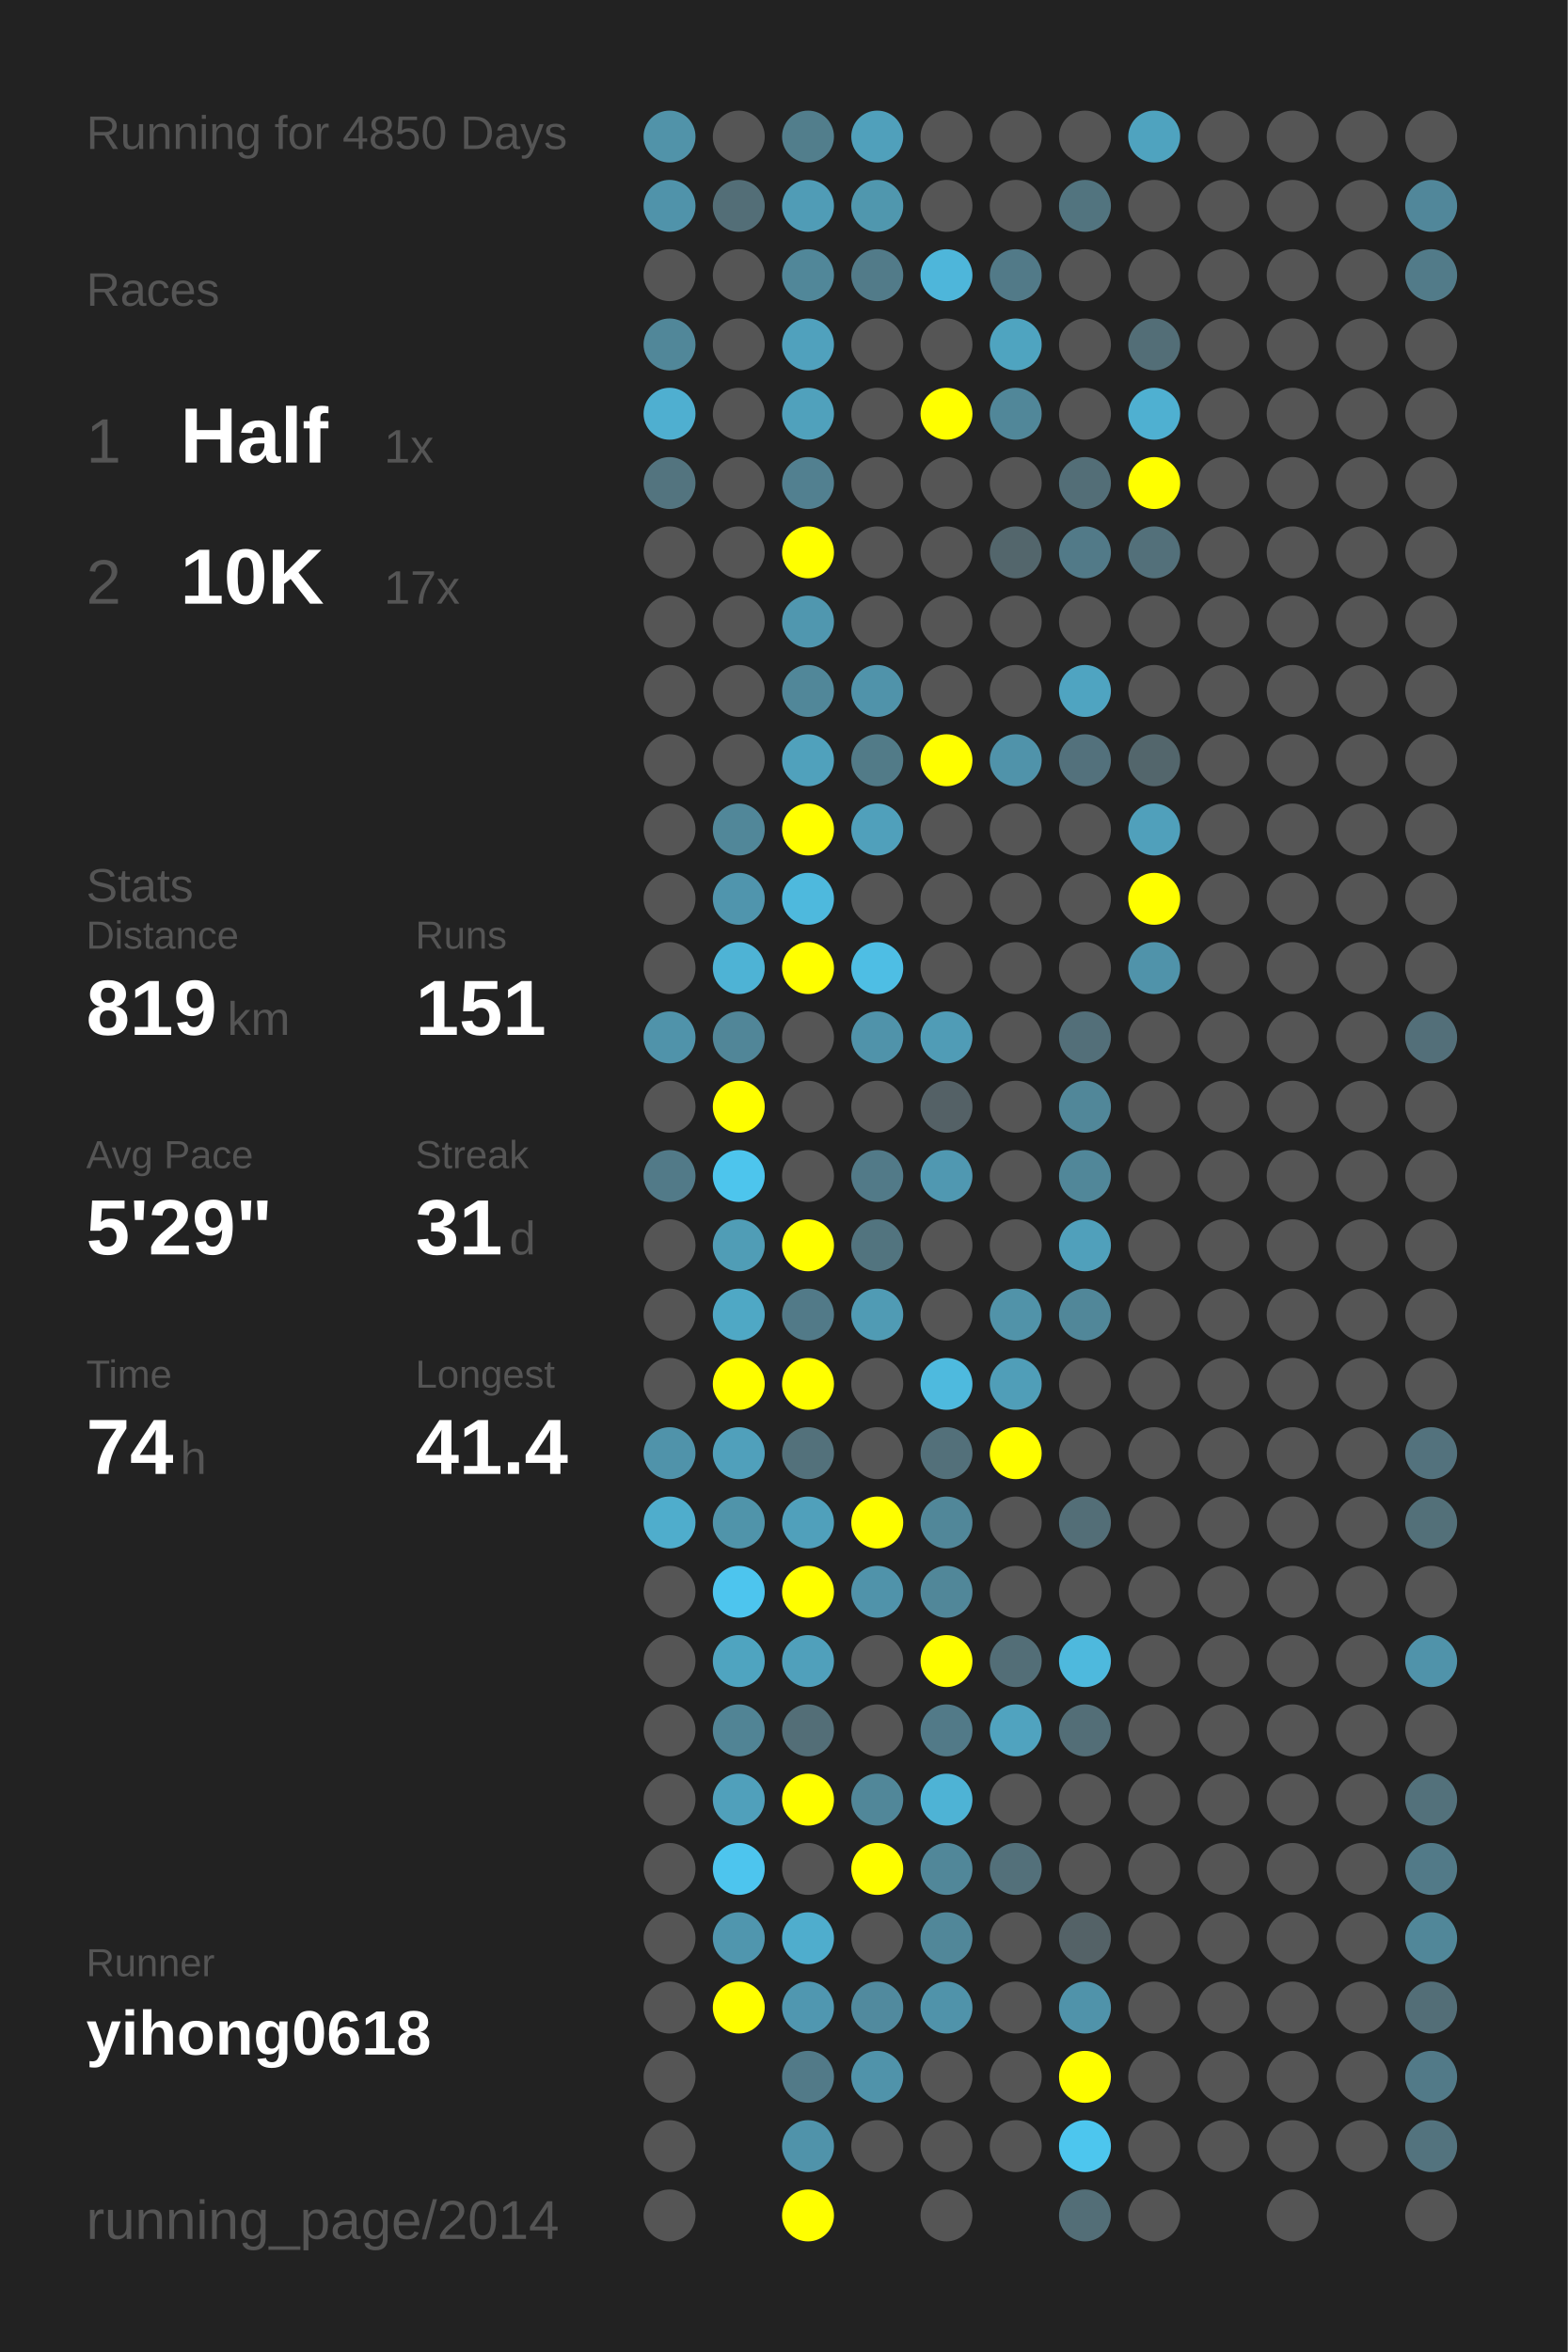
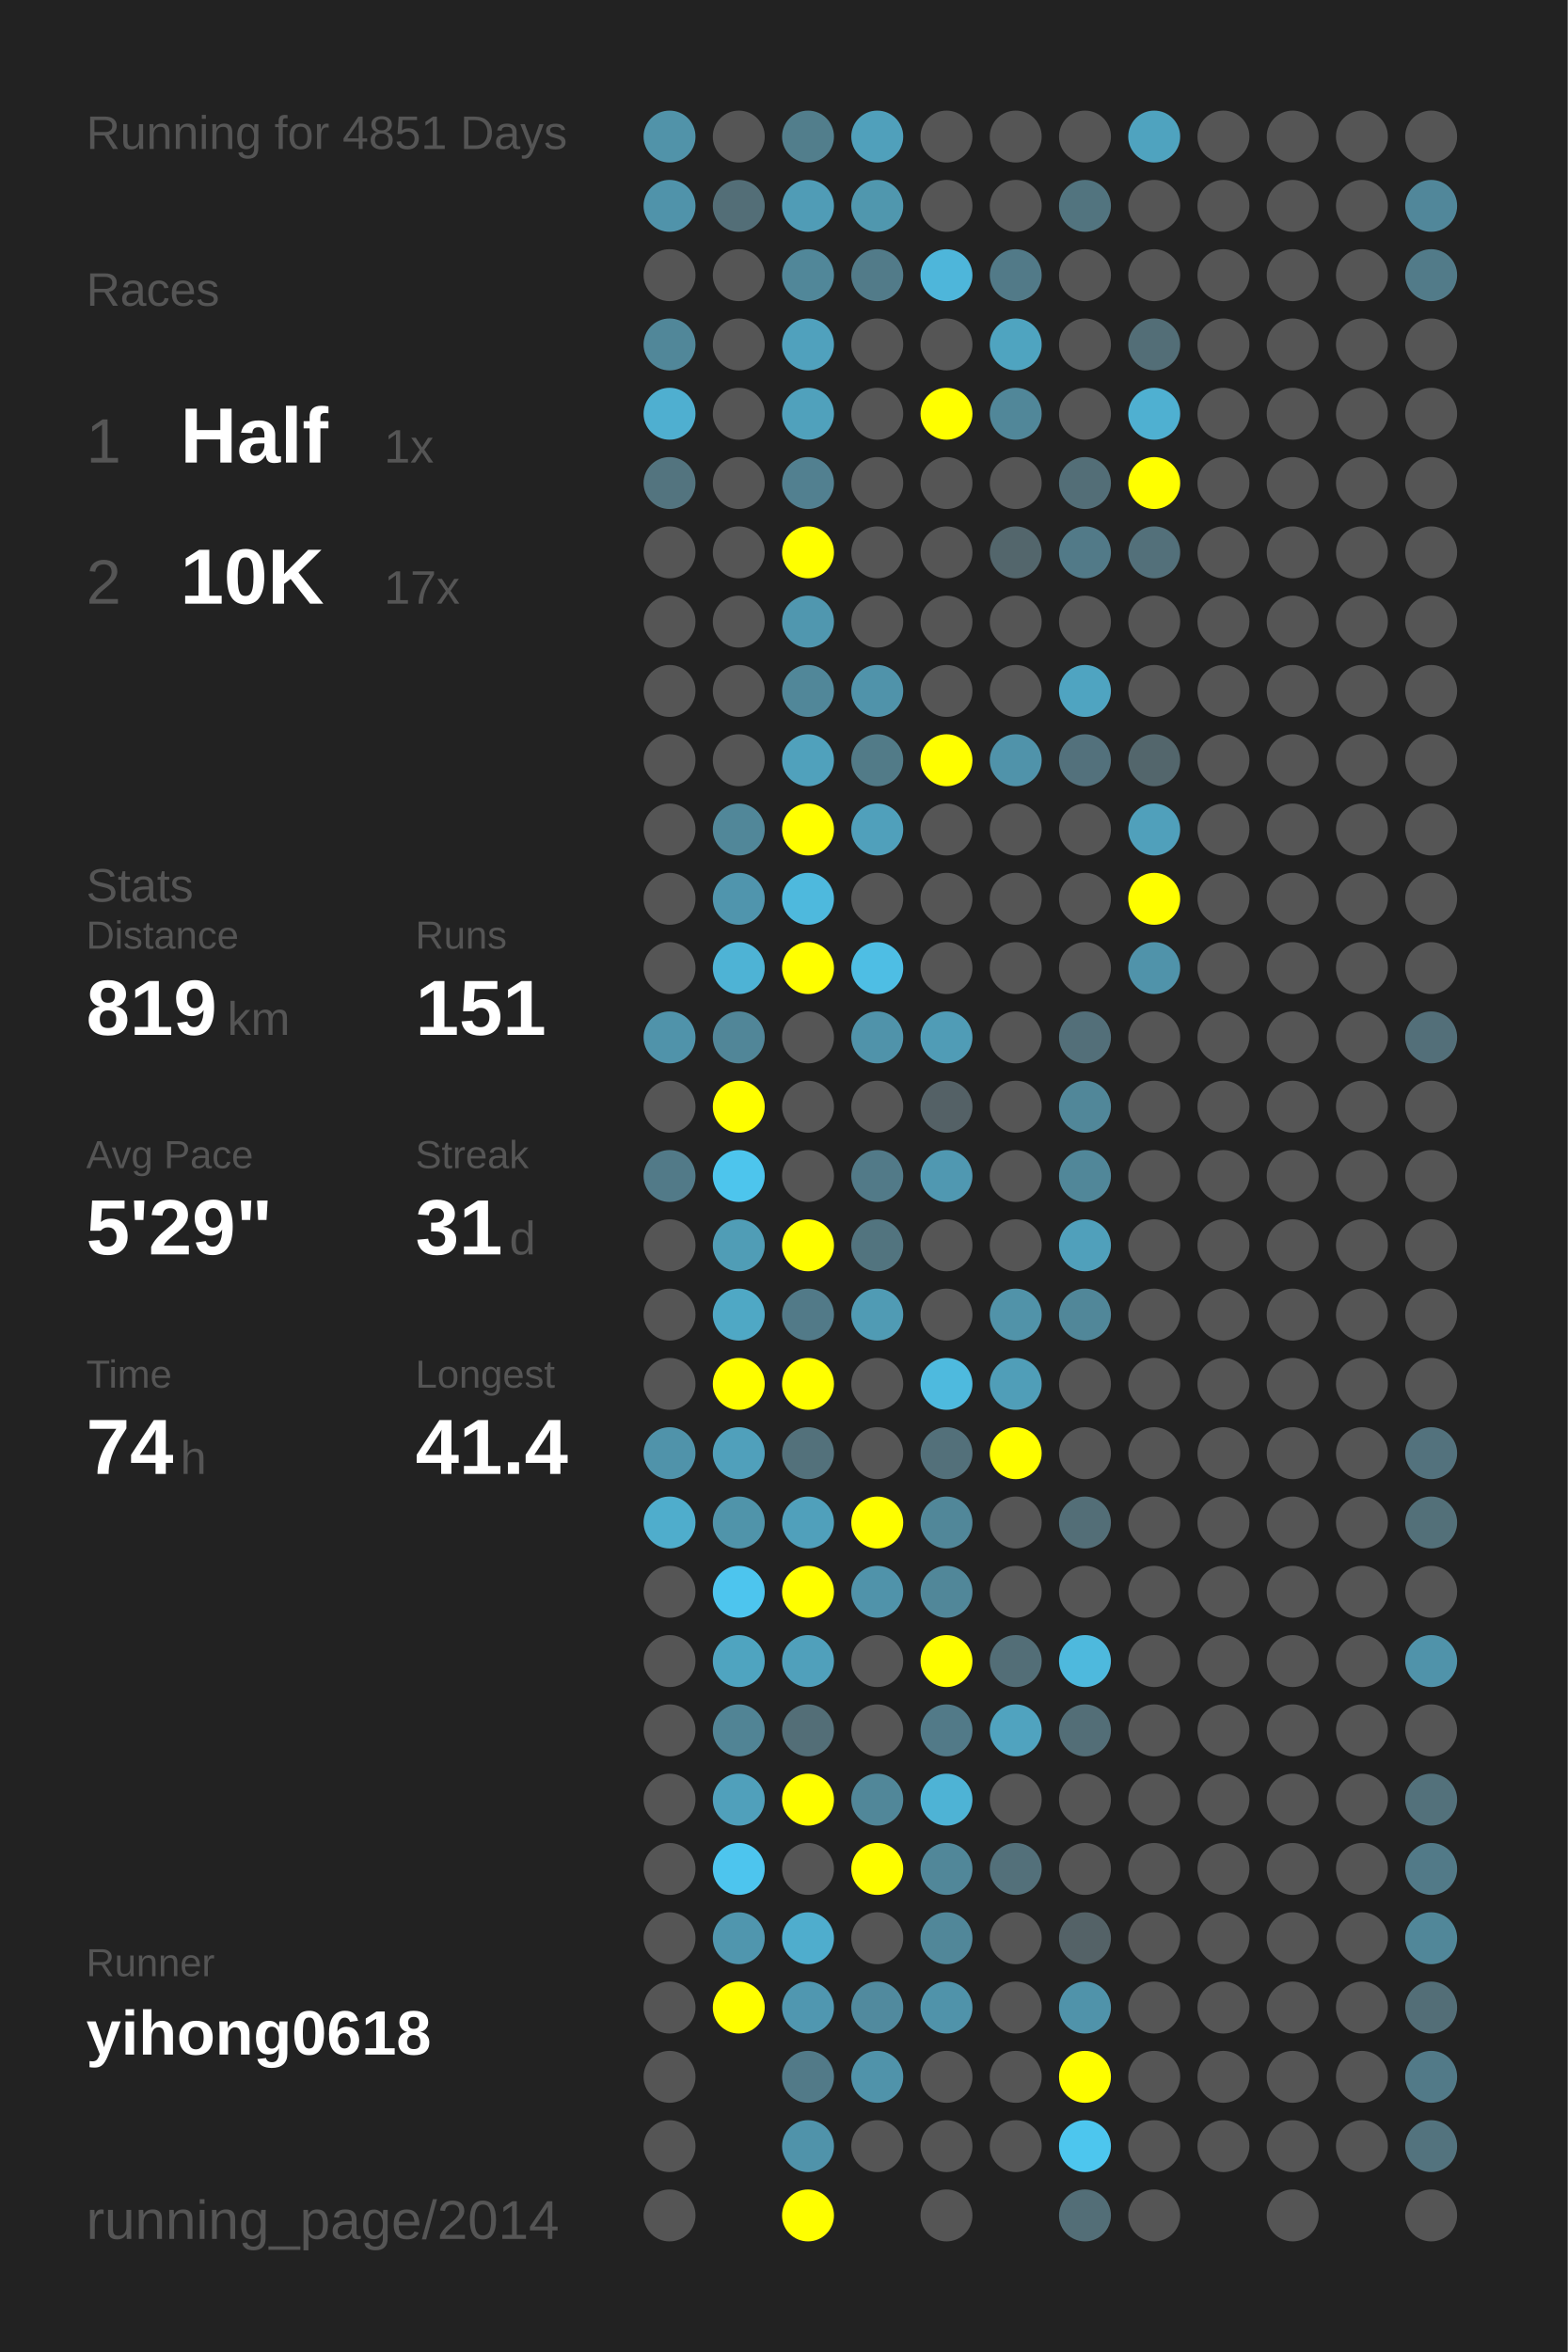
<svg xmlns="http://www.w3.org/2000/svg" baseProfile="full" height="300mm" version="1.1" viewBox="0,0,200,300" width="200mm">
  <defs />
  <rect fill="#222222" height="300" width="200" x="0" y="0" />
-   <text fill="#555555" style="font-size:6px; font-family:Arial;" x="11" y="19">Running for 4850 Days</text>
+   <text fill="#555555" style="font-size:6px; font-family:Arial;" x="11" y="19">Running for 4851 Days</text>
  <text fill="#555555" style="font-size:6px; font-family:Arial;" x="11" y="39">Races</text>
  <text fill="#555555" style="font-size:8px; font-family:Arial;" x="11" y="59">1</text>
  <text fill="#FFFFFF" style="font-size:10px; font-family:Arial; font-weight:bold;" x="23" y="59">Half</text>
  <text fill="#555555" style="font-size:6px; font-family:Arial;" x="49" y="59">1x</text>
  <text fill="#555555" style="font-size:8px; font-family:Arial;" x="11" y="77">2</text>
  <text fill="#FFFFFF" style="font-size:10px; font-family:Arial; font-weight:bold;" x="23" y="77">10K</text>
  <text fill="#555555" style="font-size:6px; font-family:Arial;" x="49" y="77">17x</text>
  <text fill="#555555" style="font-size:6px; font-family:Arial;" x="11" y="115">Stats</text>
  <text fill="#555555" style="font-size:5px; font-family:Arial;" x="11" y="121">Distance</text>
  <text fill="#FFFFFF" style="font-size:10px; font-family:Arial; font-weight:bold;" x="11" y="132">819</text>
  <text fill="#555555" style="font-size:6px; font-family:Arial;" x="29" y="132">km</text>
  <text fill="#555555" style="font-size:5px; font-family:Arial;" x="53" y="121">Runs</text>
  <text fill="#FFFFFF" style="font-size:10px; font-family:Arial; font-weight:bold;" x="53" y="132">151</text>
  <text fill="#555555" style="font-size:5px; font-family:Arial;" x="11" y="149">Avg Pace</text>
  <text fill="#FFFFFF" style="font-size:10px; font-family:Arial; font-weight:bold;" x="11" y="160">5'29"</text>
  <text fill="#555555" style="font-size:5px; font-family:Arial;" x="53" y="149">Streak</text>
  <text fill="#FFFFFF" style="font-size:10px; font-family:Arial; font-weight:bold;" x="53" y="160">31</text>
  <text fill="#555555" style="font-size:6px; font-family:Arial;" x="65" y="160">d</text>
  <text fill="#555555" style="font-size:5px; font-family:Arial;" x="11" y="177">Time</text>
  <text fill="#FFFFFF" style="font-size:10px; font-family:Arial; font-weight:bold;" x="11" y="188">74</text>
  <text fill="#555555" style="font-size:6px; font-family:Arial;" x="23" y="188">h</text>
  <text fill="#555555" style="font-size:5px; font-family:Arial;" x="53" y="177">Longest</text>
  <text fill="#FFFFFF" style="font-size:10px; font-family:Arial; font-weight:bold;" x="53" y="188">41.4</text>
  <text fill="#555555" style="font-size:5px; font-family:Arial;" x="11" y="252.065">Runner</text>
  <text fill="#FFFFFF" style="font-size:8px; font-family:Arial; font-weight:bold;" x="11" y="262.065">yihong0618</text>
  <text fill="#555555" style="font-size:7px; font-family:Arial;" x="11" y="285.581">running_page/2014</text>
  <circle cx="85.417" cy="17.419" fill="#5193a9" r="3.312" />
  <circle cx="85.417" cy="26.258" fill="#5093aa" r="3.312" />
  <circle cx="85.417" cy="35.097" fill="#555555" r="3.312" />
  <circle cx="85.417" cy="43.935" fill="#518799" r="3.312" />
  <circle cx="85.417" cy="52.774" fill="#4fafd0" r="3.312" />
  <circle cx="85.417" cy="61.613" fill="#53747f" r="3.312" />
  <circle cx="85.417" cy="70.452" fill="#555555" r="3.312" />
  <circle cx="85.417" cy="79.29" fill="#555555" r="3.312" />
  <circle cx="85.417" cy="88.129" fill="#555555" r="3.312" />
  <circle cx="85.417" cy="96.968" fill="#555555" r="3.312" />
  <circle cx="85.417" cy="105.806" fill="#555555" r="3.312" />
  <circle cx="85.417" cy="114.645" fill="#555555" r="3.312" />
  <circle cx="85.417" cy="123.484" fill="#555555" r="3.312" />
  <circle cx="85.417" cy="132.323" fill="#5093aa" r="3.312" />
  <circle cx="85.417" cy="141.161" fill="#555555" r="3.312" />
  <circle cx="85.417" cy="150" fill="#527a88" r="3.312" />
  <circle cx="85.417" cy="158.839" fill="#555555" r="3.312" />
  <circle cx="85.417" cy="167.677" fill="#555555" r="3.312" />
  <circle cx="85.417" cy="176.516" fill="#555555" r="3.312" />
  <circle cx="85.417" cy="185.355" fill="#5093aa" r="3.312" />
  <circle cx="85.417" cy="194.194" fill="#4fadcc" r="3.312" />
  <circle cx="85.417" cy="203.032" fill="#555555" r="3.312" />
  <circle cx="85.417" cy="211.871" fill="#555555" r="3.312" />
  <circle cx="85.417" cy="220.71" fill="#555555" r="3.312" />
  <circle cx="85.417" cy="229.548" fill="#555555" r="3.312" />
  <circle cx="85.417" cy="238.387" fill="#555555" r="3.312" />
  <circle cx="85.417" cy="247.226" fill="#555555" r="3.312" />
  <circle cx="85.417" cy="256.065" fill="#555555" r="3.312" />
  <circle cx="85.417" cy="264.903" fill="#555555" r="3.312" />
  <circle cx="85.417" cy="273.742" fill="#555555" r="3.312" />
  <circle cx="85.417" cy="282.581" fill="#555555" r="3.312" />
  <circle cx="94.25" cy="17.419" fill="#555555" r="3.312" />
  <circle cx="94.25" cy="26.258" fill="#536e77" r="3.312" />
  <circle cx="94.25" cy="35.097" fill="#555555" r="3.312" />
  <circle cx="94.25" cy="43.935" fill="#555555" r="3.312" />
  <circle cx="94.25" cy="52.774" fill="#555555" r="3.312" />
  <circle cx="94.25" cy="61.613" fill="#555555" r="3.312" />
  <circle cx="94.25" cy="70.452" fill="#555555" r="3.312" />
  <circle cx="94.25" cy="79.29" fill="#555555" r="3.312" />
  <circle cx="94.25" cy="88.129" fill="#555555" r="3.312" />
  <circle cx="94.25" cy="96.968" fill="#555555" r="3.312" />
  <circle cx="94.25" cy="105.806" fill="#518799" r="3.312" />
  <circle cx="94.25" cy="114.645" fill="#5095ad" r="3.312" />
  <circle cx="94.25" cy="123.484" fill="#4eb3d5" r="3.312" />
  <circle cx="94.25" cy="132.323" fill="#518698" r="3.312" />
  <circle cx="94.25" cy="141.161" fill="#FFFF00" r="3.312" />
  <circle cx="94.25" cy="150" fill="#4dc5ed" r="3.312" />
  <circle cx="94.25" cy="158.839" fill="#509db6" r="3.312" />
  <circle cx="94.25" cy="167.677" fill="#4fa8c5" r="3.312" />
  <circle cx="94.25" cy="176.516" fill="#FFFF00" r="3.312" />
  <circle cx="94.25" cy="185.355" fill="#50a0bb" r="3.312" />
  <circle cx="94.25" cy="194.194" fill="#5094aa" r="3.312" />
  <circle cx="94.25" cy="203.032" fill="#4dc5ee" r="3.312" />
  <circle cx="94.25" cy="211.871" fill="#4fa4c0" r="3.312" />
  <circle cx="94.25" cy="220.71" fill="#518495" r="3.312" />
  <circle cx="94.25" cy="229.548" fill="#50a0bb" r="3.312" />
  <circle cx="94.25" cy="238.387" fill="#4dc5ee" r="3.312" />
  <circle cx="94.25" cy="247.226" fill="#5096ae" r="3.312" />
  <circle cx="94.25" cy="256.065" fill="#FFFF00" r="3.312" />
  <circle cx="103.083" cy="17.419" fill="#527e8c" r="3.312" />
  <circle cx="103.083" cy="26.258" fill="#509cb6" r="3.312" />
  <circle cx="103.083" cy="35.097" fill="#518799" r="3.312" />
  <circle cx="103.083" cy="43.935" fill="#50a1bd" r="3.312" />
  <circle cx="103.083" cy="52.774" fill="#50a1bc" r="3.312" />
  <circle cx="103.083" cy="61.613" fill="#528090" r="3.312" />
  <circle cx="103.083" cy="70.452" fill="#FFFF00" r="3.312" />
  <circle cx="103.083" cy="79.29" fill="#5097af" r="3.312" />
  <circle cx="103.083" cy="88.129" fill="#518799" r="3.312" />
  <circle cx="103.083" cy="96.968" fill="#50a1bc" r="3.312" />
  <circle cx="103.083" cy="105.806" fill="#FFFF00" r="3.312" />
  <circle cx="103.083" cy="114.645" fill="#4eb9dd" r="3.312" />
  <circle cx="103.083" cy="123.484" fill="#FFFF00" r="3.312" />
  <circle cx="103.083" cy="132.323" fill="#555555" r="3.312" />
  <circle cx="103.083" cy="141.161" fill="#555555" r="3.312" />
  <circle cx="103.083" cy="150" fill="#555555" r="3.312" />
  <circle cx="103.083" cy="158.839" fill="#FFFF00" r="3.312" />
  <circle cx="103.083" cy="167.677" fill="#527a88" r="3.312" />
  <circle cx="103.083" cy="176.516" fill="#FFFF00" r="3.312" />
  <circle cx="103.083" cy="185.355" fill="#53717b" r="3.312" />
  <circle cx="103.083" cy="194.194" fill="#50a0bb" r="3.312" />
  <circle cx="103.083" cy="203.032" fill="#FFFF00" r="3.312" />
  <circle cx="103.083" cy="211.871" fill="#50a0bb" r="3.312" />
  <circle cx="103.083" cy="220.71" fill="#536e77" r="3.312" />
  <circle cx="103.083" cy="229.548" fill="#FFFF00" r="3.312" />
  <circle cx="103.083" cy="238.387" fill="#555555" r="3.312" />
  <circle cx="103.083" cy="247.226" fill="#4fadcd" r="3.312" />
  <circle cx="103.083" cy="256.065" fill="#5097b0" r="3.312" />
  <circle cx="103.083" cy="264.903" fill="#527a88" r="3.312" />
  <circle cx="103.083" cy="273.742" fill="#5093aa" r="3.312" />
  <circle cx="103.083" cy="282.581" fill="#FFFF00" r="3.312" />
  <circle cx="111.917" cy="17.419" fill="#50a0bb" r="3.312" />
  <circle cx="111.917" cy="26.258" fill="#5097ae" r="3.312" />
  <circle cx="111.917" cy="35.097" fill="#527b89" r="3.312" />
  <circle cx="111.917" cy="43.935" fill="#555555" r="3.312" />
  <circle cx="111.917" cy="52.774" fill="#555555" r="3.312" />
  <circle cx="111.917" cy="61.613" fill="#555555" r="3.312" />
  <circle cx="111.917" cy="70.452" fill="#555555" r="3.312" />
  <circle cx="111.917" cy="79.29" fill="#555555" r="3.312" />
  <circle cx="111.917" cy="88.129" fill="#5093aa" r="3.312" />
  <circle cx="111.917" cy="96.968" fill="#527b88" r="3.312" />
  <circle cx="111.917" cy="105.806" fill="#50a0bb" r="3.312" />
  <circle cx="111.917" cy="114.645" fill="#555555" r="3.312" />
  <circle cx="111.917" cy="123.484" fill="#4ebee4" r="3.312" />
  <circle cx="111.917" cy="132.323" fill="#5093aa" r="3.312" />
  <circle cx="111.917" cy="141.161" fill="#555555" r="3.312" />
  <circle cx="111.917" cy="150" fill="#527a88" r="3.312" />
  <circle cx="111.917" cy="158.839" fill="#52747f" r="3.312" />
  <circle cx="111.917" cy="167.677" fill="#509bb4" r="3.312" />
  <circle cx="111.917" cy="176.516" fill="#555555" r="3.312" />
  <circle cx="111.917" cy="185.355" fill="#555555" r="3.312" />
  <circle cx="111.917" cy="194.194" fill="#FFFF00" r="3.312" />
  <circle cx="111.917" cy="203.032" fill="#5093aa" r="3.312" />
  <circle cx="111.917" cy="211.871" fill="#555555" r="3.312" />
  <circle cx="111.917" cy="220.71" fill="#555555" r="3.312" />
  <circle cx="111.917" cy="229.548" fill="#518799" r="3.312" />
  <circle cx="111.917" cy="238.387" fill="#FFFF00" r="3.312" />
  <circle cx="111.917" cy="247.226" fill="#555555" r="3.312" />
  <circle cx="111.917" cy="256.065" fill="#518a9e" r="3.312" />
  <circle cx="111.917" cy="264.903" fill="#5093aa" r="3.312" />
  <circle cx="111.917" cy="273.742" fill="#555555" r="3.312" />
  <circle cx="120.75" cy="17.419" fill="#555555" r="3.312" />
  <circle cx="120.75" cy="26.258" fill="#555555" r="3.312" />
  <circle cx="120.75" cy="35.097" fill="#4eb6da" r="3.312" />
  <circle cx="120.75" cy="43.935" fill="#555555" r="3.312" />
  <circle cx="120.75" cy="52.774" fill="#FFFF00" r="3.312" />
  <circle cx="120.75" cy="61.613" fill="#555555" r="3.312" />
  <circle cx="120.75" cy="70.452" fill="#555555" r="3.312" />
  <circle cx="120.75" cy="79.29" fill="#555555" r="3.312" />
  <circle cx="120.75" cy="88.129" fill="#555555" r="3.312" />
  <circle cx="120.75" cy="96.968" fill="#FFFF00" r="3.312" />
  <circle cx="120.75" cy="105.806" fill="#555555" r="3.312" />
  <circle cx="120.75" cy="114.645" fill="#555555" r="3.312" />
  <circle cx="120.75" cy="123.484" fill="#555555" r="3.312" />
  <circle cx="120.75" cy="132.323" fill="#509cb6" r="3.312" />
  <circle cx="120.75" cy="141.161" fill="#546166" r="3.312" />
  <circle cx="120.75" cy="150" fill="#5098b1" r="3.312" />
  <circle cx="120.75" cy="158.839" fill="#555555" r="3.312" />
  <circle cx="120.75" cy="167.677" fill="#555555" r="3.312" />
  <circle cx="120.75" cy="176.516" fill="#4ebade" r="3.312" />
  <circle cx="120.75" cy="185.355" fill="#53707a" r="3.312" />
  <circle cx="120.75" cy="194.194" fill="#518799" r="3.312" />
  <circle cx="120.75" cy="203.032" fill="#518799" r="3.312" />
  <circle cx="120.75" cy="211.871" fill="#FFFF00" r="3.312" />
  <circle cx="120.75" cy="220.71" fill="#527a88" r="3.312" />
  <circle cx="120.75" cy="229.548" fill="#4eb3d5" r="3.312" />
  <circle cx="120.75" cy="238.387" fill="#518799" r="3.312" />
  <circle cx="120.75" cy="247.226" fill="#518799" r="3.312" />
  <circle cx="120.75" cy="256.065" fill="#5093aa" r="3.312" />
  <circle cx="120.75" cy="264.903" fill="#555555" r="3.312" />
  <circle cx="120.75" cy="273.742" fill="#555555" r="3.312" />
  <circle cx="120.75" cy="282.581" fill="#555555" r="3.312" />
  <circle cx="129.583" cy="17.419" fill="#555555" r="3.312" />
  <circle cx="129.583" cy="26.258" fill="#555555" r="3.312" />
  <circle cx="129.583" cy="35.097" fill="#527a88" r="3.312" />
  <circle cx="129.583" cy="43.935" fill="#4fa4c0" r="3.312" />
  <circle cx="129.583" cy="52.774" fill="#518799" r="3.312" />
  <circle cx="129.583" cy="61.613" fill="#555555" r="3.312" />
  <circle cx="129.583" cy="70.452" fill="#53666c" r="3.312" />
  <circle cx="129.583" cy="79.29" fill="#555555" r="3.312" />
  <circle cx="129.583" cy="88.129" fill="#555555" r="3.312" />
  <circle cx="129.583" cy="96.968" fill="#5093aa" r="3.312" />
  <circle cx="129.583" cy="105.806" fill="#555555" r="3.312" />
  <circle cx="129.583" cy="114.645" fill="#555555" r="3.312" />
  <circle cx="129.583" cy="123.484" fill="#555555" r="3.312" />
  <circle cx="129.583" cy="132.323" fill="#555555" r="3.312" />
  <circle cx="129.583" cy="141.161" fill="#555555" r="3.312" />
  <circle cx="129.583" cy="150" fill="#555555" r="3.312" />
  <circle cx="129.583" cy="158.839" fill="#555555" r="3.312" />
  <circle cx="129.583" cy="167.677" fill="#5193a9" r="3.312" />
  <circle cx="129.583" cy="176.516" fill="#509eb8" r="3.312" />
  <circle cx="129.583" cy="185.355" fill="#FFFF00" r="3.312" />
  <circle cx="129.583" cy="194.194" fill="#555555" r="3.312" />
  <circle cx="129.583" cy="203.032" fill="#555555" r="3.312" />
  <circle cx="129.583" cy="211.871" fill="#536e77" r="3.312" />
  <circle cx="129.583" cy="220.71" fill="#50a3bf" r="3.312" />
  <circle cx="129.583" cy="229.548" fill="#555555" r="3.312" />
  <circle cx="129.583" cy="238.387" fill="#53707a" r="3.312" />
  <circle cx="129.583" cy="247.226" fill="#555555" r="3.312" />
  <circle cx="129.583" cy="256.065" fill="#555555" r="3.312" />
  <circle cx="129.583" cy="264.903" fill="#555555" r="3.312" />
  <circle cx="129.583" cy="273.742" fill="#555555" r="3.312" />
  <circle cx="138.417" cy="17.419" fill="#555555" r="3.312" />
  <circle cx="138.417" cy="26.258" fill="#52747f" r="3.312" />
  <circle cx="138.417" cy="35.097" fill="#555555" r="3.312" />
  <circle cx="138.417" cy="43.935" fill="#555555" r="3.312" />
  <circle cx="138.417" cy="52.774" fill="#555555" r="3.312" />
  <circle cx="138.417" cy="61.613" fill="#536e77" r="3.312" />
  <circle cx="138.417" cy="70.452" fill="#527a88" r="3.312" />
  <circle cx="138.417" cy="79.29" fill="#555555" r="3.312" />
  <circle cx="138.417" cy="88.129" fill="#4fa4c1" r="3.312" />
  <circle cx="138.417" cy="96.968" fill="#53717c" r="3.312" />
  <circle cx="138.417" cy="105.806" fill="#555555" r="3.312" />
  <circle cx="138.417" cy="114.645" fill="#555555" r="3.312" />
  <circle cx="138.417" cy="123.484" fill="#555555" r="3.312" />
  <circle cx="138.417" cy="132.323" fill="#536f79" r="3.312" />
  <circle cx="138.417" cy="141.161" fill="#518799" r="3.312" />
  <circle cx="138.417" cy="150" fill="#518799" r="3.312" />
  <circle cx="138.417" cy="158.839" fill="#50a0bb" r="3.312" />
  <circle cx="138.417" cy="167.677" fill="#518799" r="3.312" />
  <circle cx="138.417" cy="176.516" fill="#555555" r="3.312" />
  <circle cx="138.417" cy="185.355" fill="#555555" r="3.312" />
  <circle cx="138.417" cy="194.194" fill="#536e77" r="3.312" />
  <circle cx="138.417" cy="203.032" fill="#555555" r="3.312" />
  <circle cx="138.417" cy="211.871" fill="#4eb9dd" r="3.312" />
  <circle cx="138.417" cy="220.71" fill="#536e77" r="3.312" />
  <circle cx="138.417" cy="229.548" fill="#555555" r="3.312" />
  <circle cx="138.417" cy="238.387" fill="#555555" r="3.312" />
  <circle cx="138.417" cy="247.226" fill="#546267" r="3.312" />
  <circle cx="138.417" cy="256.065" fill="#5093aa" r="3.312" />
  <circle cx="138.417" cy="264.903" fill="#FFFF00" r="3.312" />
  <circle cx="138.417" cy="273.742" fill="#4dc6ee" r="3.312" />
  <circle cx="138.417" cy="282.581" fill="#536e77" r="3.312" />
  <circle cx="147.25" cy="17.419" fill="#4fa3bf" r="3.312" />
  <circle cx="147.25" cy="26.258" fill="#555555" r="3.312" />
  <circle cx="147.25" cy="35.097" fill="#555555" r="3.312" />
  <circle cx="147.25" cy="43.935" fill="#536e77" r="3.312" />
  <circle cx="147.25" cy="52.774" fill="#4fb0d1" r="3.312" />
  <circle cx="147.25" cy="61.613" fill="#FFFF00" r="3.312" />
  <circle cx="147.25" cy="70.452" fill="#53707a" r="3.312" />
  <circle cx="147.25" cy="79.29" fill="#555555" r="3.312" />
  <circle cx="147.25" cy="88.129" fill="#555555" r="3.312" />
  <circle cx="147.25" cy="96.968" fill="#53666c" r="3.312" />
  <circle cx="147.25" cy="105.806" fill="#50a0bb" r="3.312" />
  <circle cx="147.25" cy="114.645" fill="#FFFF00" r="3.312" />
  <circle cx="147.25" cy="123.484" fill="#5093aa" r="3.312" />
  <circle cx="147.25" cy="132.323" fill="#555555" r="3.312" />
  <circle cx="147.25" cy="141.161" fill="#555555" r="3.312" />
  <circle cx="147.25" cy="150" fill="#555555" r="3.312" />
  <circle cx="147.25" cy="158.839" fill="#555555" r="3.312" />
  <circle cx="147.25" cy="167.677" fill="#555555" r="3.312" />
  <circle cx="147.25" cy="176.516" fill="#555555" r="3.312" />
  <circle cx="147.25" cy="185.355" fill="#555555" r="3.312" />
  <circle cx="147.25" cy="194.194" fill="#555555" r="3.312" />
  <circle cx="147.25" cy="203.032" fill="#555555" r="3.312" />
  <circle cx="147.25" cy="211.871" fill="#555555" r="3.312" />
  <circle cx="147.25" cy="220.71" fill="#555555" r="3.312" />
  <circle cx="147.25" cy="229.548" fill="#555555" r="3.312" />
  <circle cx="147.25" cy="238.387" fill="#555555" r="3.312" />
  <circle cx="147.25" cy="247.226" fill="#555555" r="3.312" />
  <circle cx="147.25" cy="256.065" fill="#555555" r="3.312" />
  <circle cx="147.25" cy="264.903" fill="#555555" r="3.312" />
  <circle cx="147.25" cy="273.742" fill="#555555" r="3.312" />
  <circle cx="147.25" cy="282.581" fill="#555555" r="3.312" />
  <circle cx="156.083" cy="17.419" fill="#555555" r="3.312" />
  <circle cx="156.083" cy="26.258" fill="#555555" r="3.312" />
  <circle cx="156.083" cy="35.097" fill="#555555" r="3.312" />
  <circle cx="156.083" cy="43.935" fill="#555555" r="3.312" />
  <circle cx="156.083" cy="52.774" fill="#555555" r="3.312" />
  <circle cx="156.083" cy="61.613" fill="#555555" r="3.312" />
  <circle cx="156.083" cy="70.452" fill="#555555" r="3.312" />
  <circle cx="156.083" cy="79.29" fill="#555555" r="3.312" />
  <circle cx="156.083" cy="88.129" fill="#555555" r="3.312" />
  <circle cx="156.083" cy="96.968" fill="#555555" r="3.312" />
  <circle cx="156.083" cy="105.806" fill="#555555" r="3.312" />
  <circle cx="156.083" cy="114.645" fill="#555555" r="3.312" />
  <circle cx="156.083" cy="123.484" fill="#555555" r="3.312" />
  <circle cx="156.083" cy="132.323" fill="#555555" r="3.312" />
  <circle cx="156.083" cy="141.161" fill="#555555" r="3.312" />
  <circle cx="156.083" cy="150" fill="#555555" r="3.312" />
  <circle cx="156.083" cy="158.839" fill="#555555" r="3.312" />
  <circle cx="156.083" cy="167.677" fill="#555555" r="3.312" />
  <circle cx="156.083" cy="176.516" fill="#555555" r="3.312" />
  <circle cx="156.083" cy="185.355" fill="#555555" r="3.312" />
  <circle cx="156.083" cy="194.194" fill="#555555" r="3.312" />
  <circle cx="156.083" cy="203.032" fill="#555555" r="3.312" />
  <circle cx="156.083" cy="211.871" fill="#555555" r="3.312" />
  <circle cx="156.083" cy="220.71" fill="#555555" r="3.312" />
  <circle cx="156.083" cy="229.548" fill="#555555" r="3.312" />
  <circle cx="156.083" cy="238.387" fill="#555555" r="3.312" />
  <circle cx="156.083" cy="247.226" fill="#555555" r="3.312" />
  <circle cx="156.083" cy="256.065" fill="#555555" r="3.312" />
  <circle cx="156.083" cy="264.903" fill="#555555" r="3.312" />
  <circle cx="156.083" cy="273.742" fill="#555555" r="3.312" />
  <circle cx="164.917" cy="17.419" fill="#555555" r="3.312" />
  <circle cx="164.917" cy="26.258" fill="#555555" r="3.312" />
  <circle cx="164.917" cy="35.097" fill="#555555" r="3.312" />
  <circle cx="164.917" cy="43.935" fill="#555555" r="3.312" />
  <circle cx="164.917" cy="52.774" fill="#555555" r="3.312" />
  <circle cx="164.917" cy="61.613" fill="#555555" r="3.312" />
  <circle cx="164.917" cy="70.452" fill="#555555" r="3.312" />
  <circle cx="164.917" cy="79.29" fill="#555555" r="3.312" />
  <circle cx="164.917" cy="88.129" fill="#555555" r="3.312" />
  <circle cx="164.917" cy="96.968" fill="#555555" r="3.312" />
  <circle cx="164.917" cy="105.806" fill="#555555" r="3.312" />
  <circle cx="164.917" cy="114.645" fill="#555555" r="3.312" />
  <circle cx="164.917" cy="123.484" fill="#555555" r="3.312" />
  <circle cx="164.917" cy="132.323" fill="#555555" r="3.312" />
  <circle cx="164.917" cy="141.161" fill="#555555" r="3.312" />
  <circle cx="164.917" cy="150" fill="#555555" r="3.312" />
  <circle cx="164.917" cy="158.839" fill="#555555" r="3.312" />
  <circle cx="164.917" cy="167.677" fill="#555555" r="3.312" />
  <circle cx="164.917" cy="176.516" fill="#555555" r="3.312" />
  <circle cx="164.917" cy="185.355" fill="#555555" r="3.312" />
  <circle cx="164.917" cy="194.194" fill="#555555" r="3.312" />
  <circle cx="164.917" cy="203.032" fill="#555555" r="3.312" />
  <circle cx="164.917" cy="211.871" fill="#555555" r="3.312" />
  <circle cx="164.917" cy="220.71" fill="#555555" r="3.312" />
  <circle cx="164.917" cy="229.548" fill="#555555" r="3.312" />
  <circle cx="164.917" cy="238.387" fill="#555555" r="3.312" />
  <circle cx="164.917" cy="247.226" fill="#555555" r="3.312" />
  <circle cx="164.917" cy="256.065" fill="#555555" r="3.312" />
  <circle cx="164.917" cy="264.903" fill="#555555" r="3.312" />
  <circle cx="164.917" cy="273.742" fill="#555555" r="3.312" />
  <circle cx="164.917" cy="282.581" fill="#555555" r="3.312" />
  <circle cx="173.75" cy="17.419" fill="#555555" r="3.312" />
  <circle cx="173.75" cy="26.258" fill="#555555" r="3.312" />
  <circle cx="173.75" cy="35.097" fill="#555555" r="3.312" />
  <circle cx="173.75" cy="43.935" fill="#555555" r="3.312" />
  <circle cx="173.75" cy="52.774" fill="#555555" r="3.312" />
  <circle cx="173.75" cy="61.613" fill="#555555" r="3.312" />
  <circle cx="173.75" cy="70.452" fill="#555555" r="3.312" />
  <circle cx="173.75" cy="79.29" fill="#555555" r="3.312" />
  <circle cx="173.75" cy="88.129" fill="#555555" r="3.312" />
  <circle cx="173.75" cy="96.968" fill="#555555" r="3.312" />
  <circle cx="173.75" cy="105.806" fill="#555555" r="3.312" />
  <circle cx="173.75" cy="114.645" fill="#555555" r="3.312" />
  <circle cx="173.75" cy="123.484" fill="#555555" r="3.312" />
  <circle cx="173.75" cy="132.323" fill="#555555" r="3.312" />
  <circle cx="173.75" cy="141.161" fill="#555555" r="3.312" />
  <circle cx="173.75" cy="150" fill="#555555" r="3.312" />
  <circle cx="173.75" cy="158.839" fill="#555555" r="3.312" />
  <circle cx="173.75" cy="167.677" fill="#555555" r="3.312" />
  <circle cx="173.75" cy="176.516" fill="#555555" r="3.312" />
  <circle cx="173.75" cy="185.355" fill="#555555" r="3.312" />
  <circle cx="173.75" cy="194.194" fill="#555555" r="3.312" />
  <circle cx="173.75" cy="203.032" fill="#555555" r="3.312" />
  <circle cx="173.75" cy="211.871" fill="#555555" r="3.312" />
  <circle cx="173.75" cy="220.71" fill="#555555" r="3.312" />
  <circle cx="173.75" cy="229.548" fill="#555555" r="3.312" />
  <circle cx="173.75" cy="238.387" fill="#555555" r="3.312" />
  <circle cx="173.75" cy="247.226" fill="#555555" r="3.312" />
  <circle cx="173.75" cy="256.065" fill="#555555" r="3.312" />
  <circle cx="173.75" cy="264.903" fill="#555555" r="3.312" />
  <circle cx="173.75" cy="273.742" fill="#555555" r="3.312" />
  <circle cx="182.583" cy="17.419" fill="#555555" r="3.312" />
  <circle cx="182.583" cy="26.258" fill="#51879a" r="3.312" />
  <circle cx="182.583" cy="35.097" fill="#527b89" r="3.312" />
  <circle cx="182.583" cy="43.935" fill="#555555" r="3.312" />
  <circle cx="182.583" cy="52.774" fill="#555555" r="3.312" />
  <circle cx="182.583" cy="61.613" fill="#555555" r="3.312" />
  <circle cx="182.583" cy="70.452" fill="#555555" r="3.312" />
  <circle cx="182.583" cy="79.29" fill="#555555" r="3.312" />
  <circle cx="182.583" cy="88.129" fill="#555555" r="3.312" />
  <circle cx="182.583" cy="96.968" fill="#555555" r="3.312" />
  <circle cx="182.583" cy="105.806" fill="#555555" r="3.312" />
  <circle cx="182.583" cy="114.645" fill="#555555" r="3.312" />
  <circle cx="182.583" cy="123.484" fill="#555555" r="3.312" />
  <circle cx="182.583" cy="132.323" fill="#536f79" r="3.312" />
  <circle cx="182.583" cy="141.161" fill="#555555" r="3.312" />
  <circle cx="182.583" cy="150" fill="#555555" r="3.312" />
  <circle cx="182.583" cy="158.839" fill="#555555" r="3.312" />
  <circle cx="182.583" cy="167.677" fill="#555555" r="3.312" />
  <circle cx="182.583" cy="176.516" fill="#555555" r="3.312" />
  <circle cx="182.583" cy="185.355" fill="#53727d" r="3.312" />
  <circle cx="182.583" cy="194.194" fill="#537079" r="3.312" />
  <circle cx="182.583" cy="203.032" fill="#555555" r="3.312" />
  <circle cx="182.583" cy="211.871" fill="#5093aa" r="3.312" />
  <circle cx="182.583" cy="220.71" fill="#555555" r="3.312" />
  <circle cx="182.583" cy="229.548" fill="#53717b" r="3.312" />
  <circle cx="182.583" cy="238.387" fill="#527a88" r="3.312" />
  <circle cx="182.583" cy="247.226" fill="#518799" r="3.312" />
  <circle cx="182.583" cy="256.065" fill="#536e77" r="3.312" />
  <circle cx="182.583" cy="264.903" fill="#527a88" r="3.312" />
  <circle cx="182.583" cy="273.742" fill="#53737e" r="3.312" />
  <circle cx="182.583" cy="282.581" fill="#555555" r="3.312" />
</svg>
